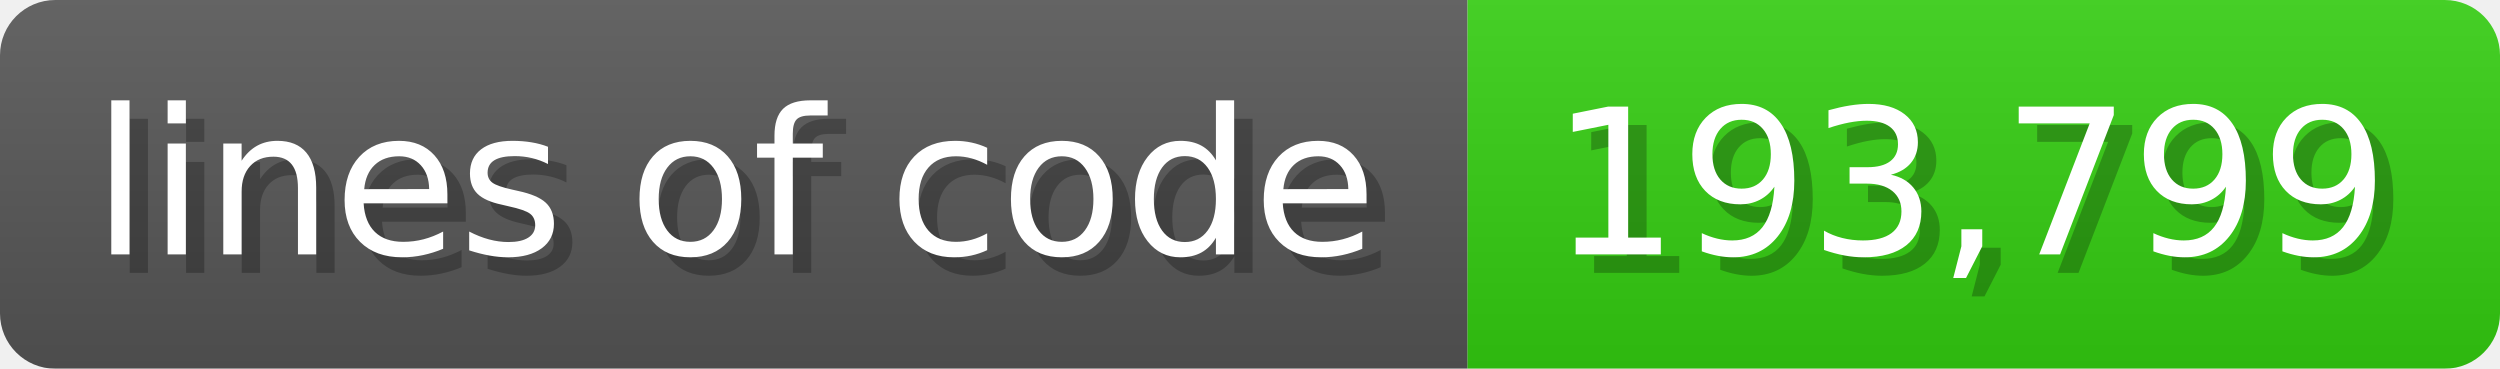
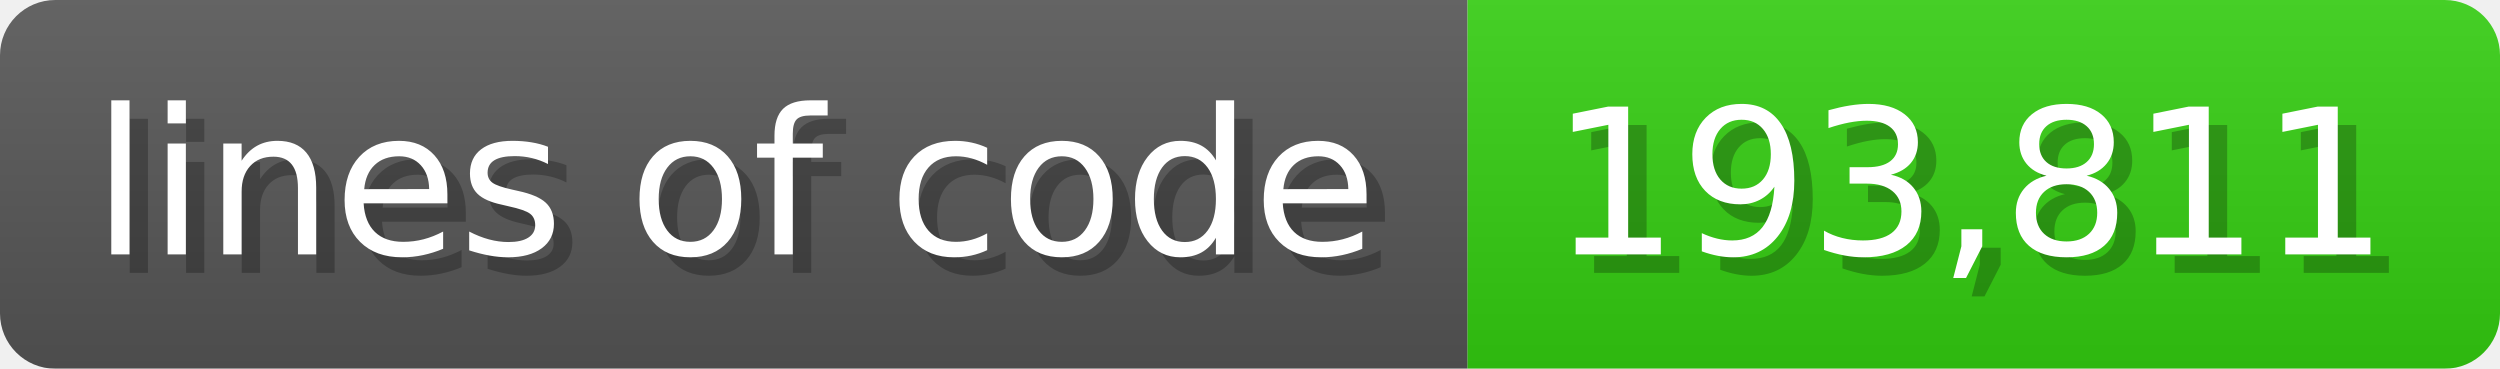
<svg xmlns="http://www.w3.org/2000/svg" width="135.6" height="20" viewBox="0 0 1356 200">
  <linearGradient id="a" x2="0" y2="100%">
    <stop offset="0" stop-opacity=".1" stop-color="#EEE" />
    <stop offset="1" stop-opacity=".1" />
  </linearGradient>
  <mask id="m">
    <rect width="1356" height="200" rx="30" fill="#FFF" />
  </mask>
  <g mask="url(#m)">
    <rect width="796" height="200" fill="#555" />
    <rect width="560" height="200" fill="#3C1" x="796" />
    <rect width="1356" height="200" fill="url(#a)" />
  </g>
  <g fill="#fff" text-anchor="start" font-family="Verdana,DejaVu Sans,sans-serif" font-size="110">
    <text x="60" y="148" textLength="696" fill="#000" opacity="0.25">lines of code</text>
    <text x="50" y="138" textLength="696">lines of code</text>
-     <text x="851" y="148" textLength="460" fill="#000" opacity="0.25">193,799</text>
-     <text x="841" y="138" textLength="460">193,799</text>
+     <text x="851" y="148" textLength="460" fill="#000" opacity="0.25">193,811</text>
+     <text x="841" y="138" textLength="460">193,811</text>
  </g>
</svg>
